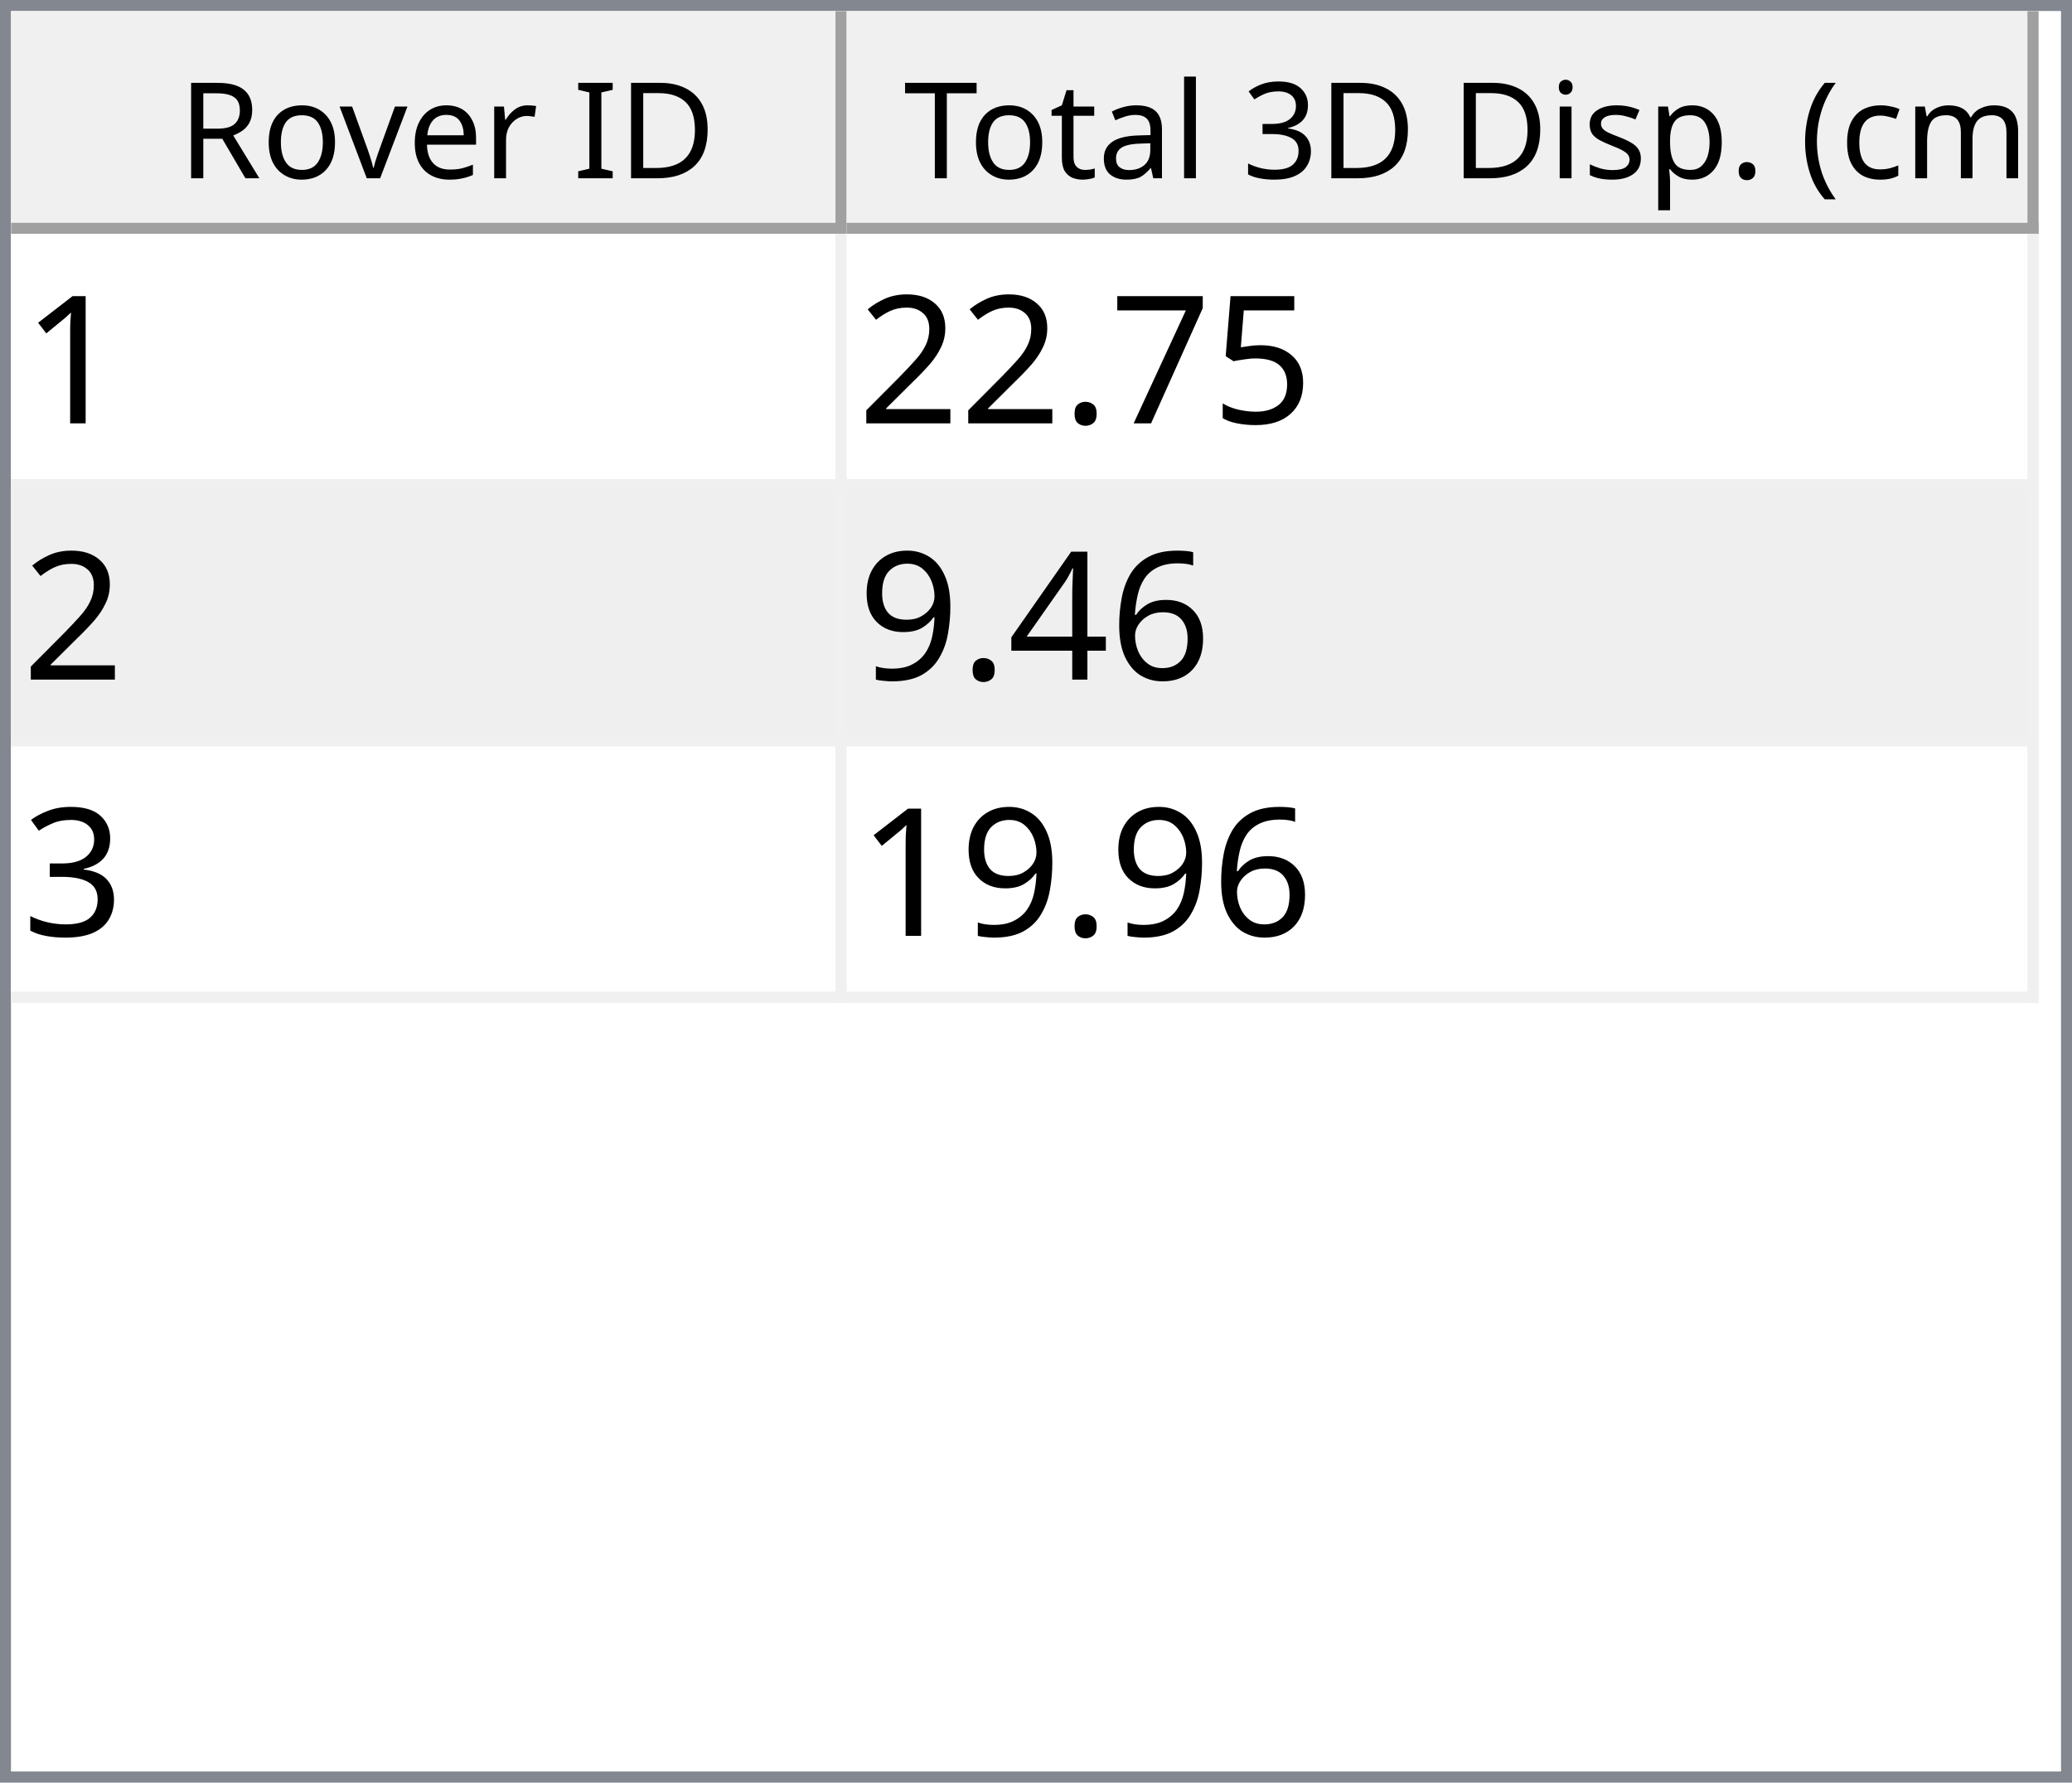
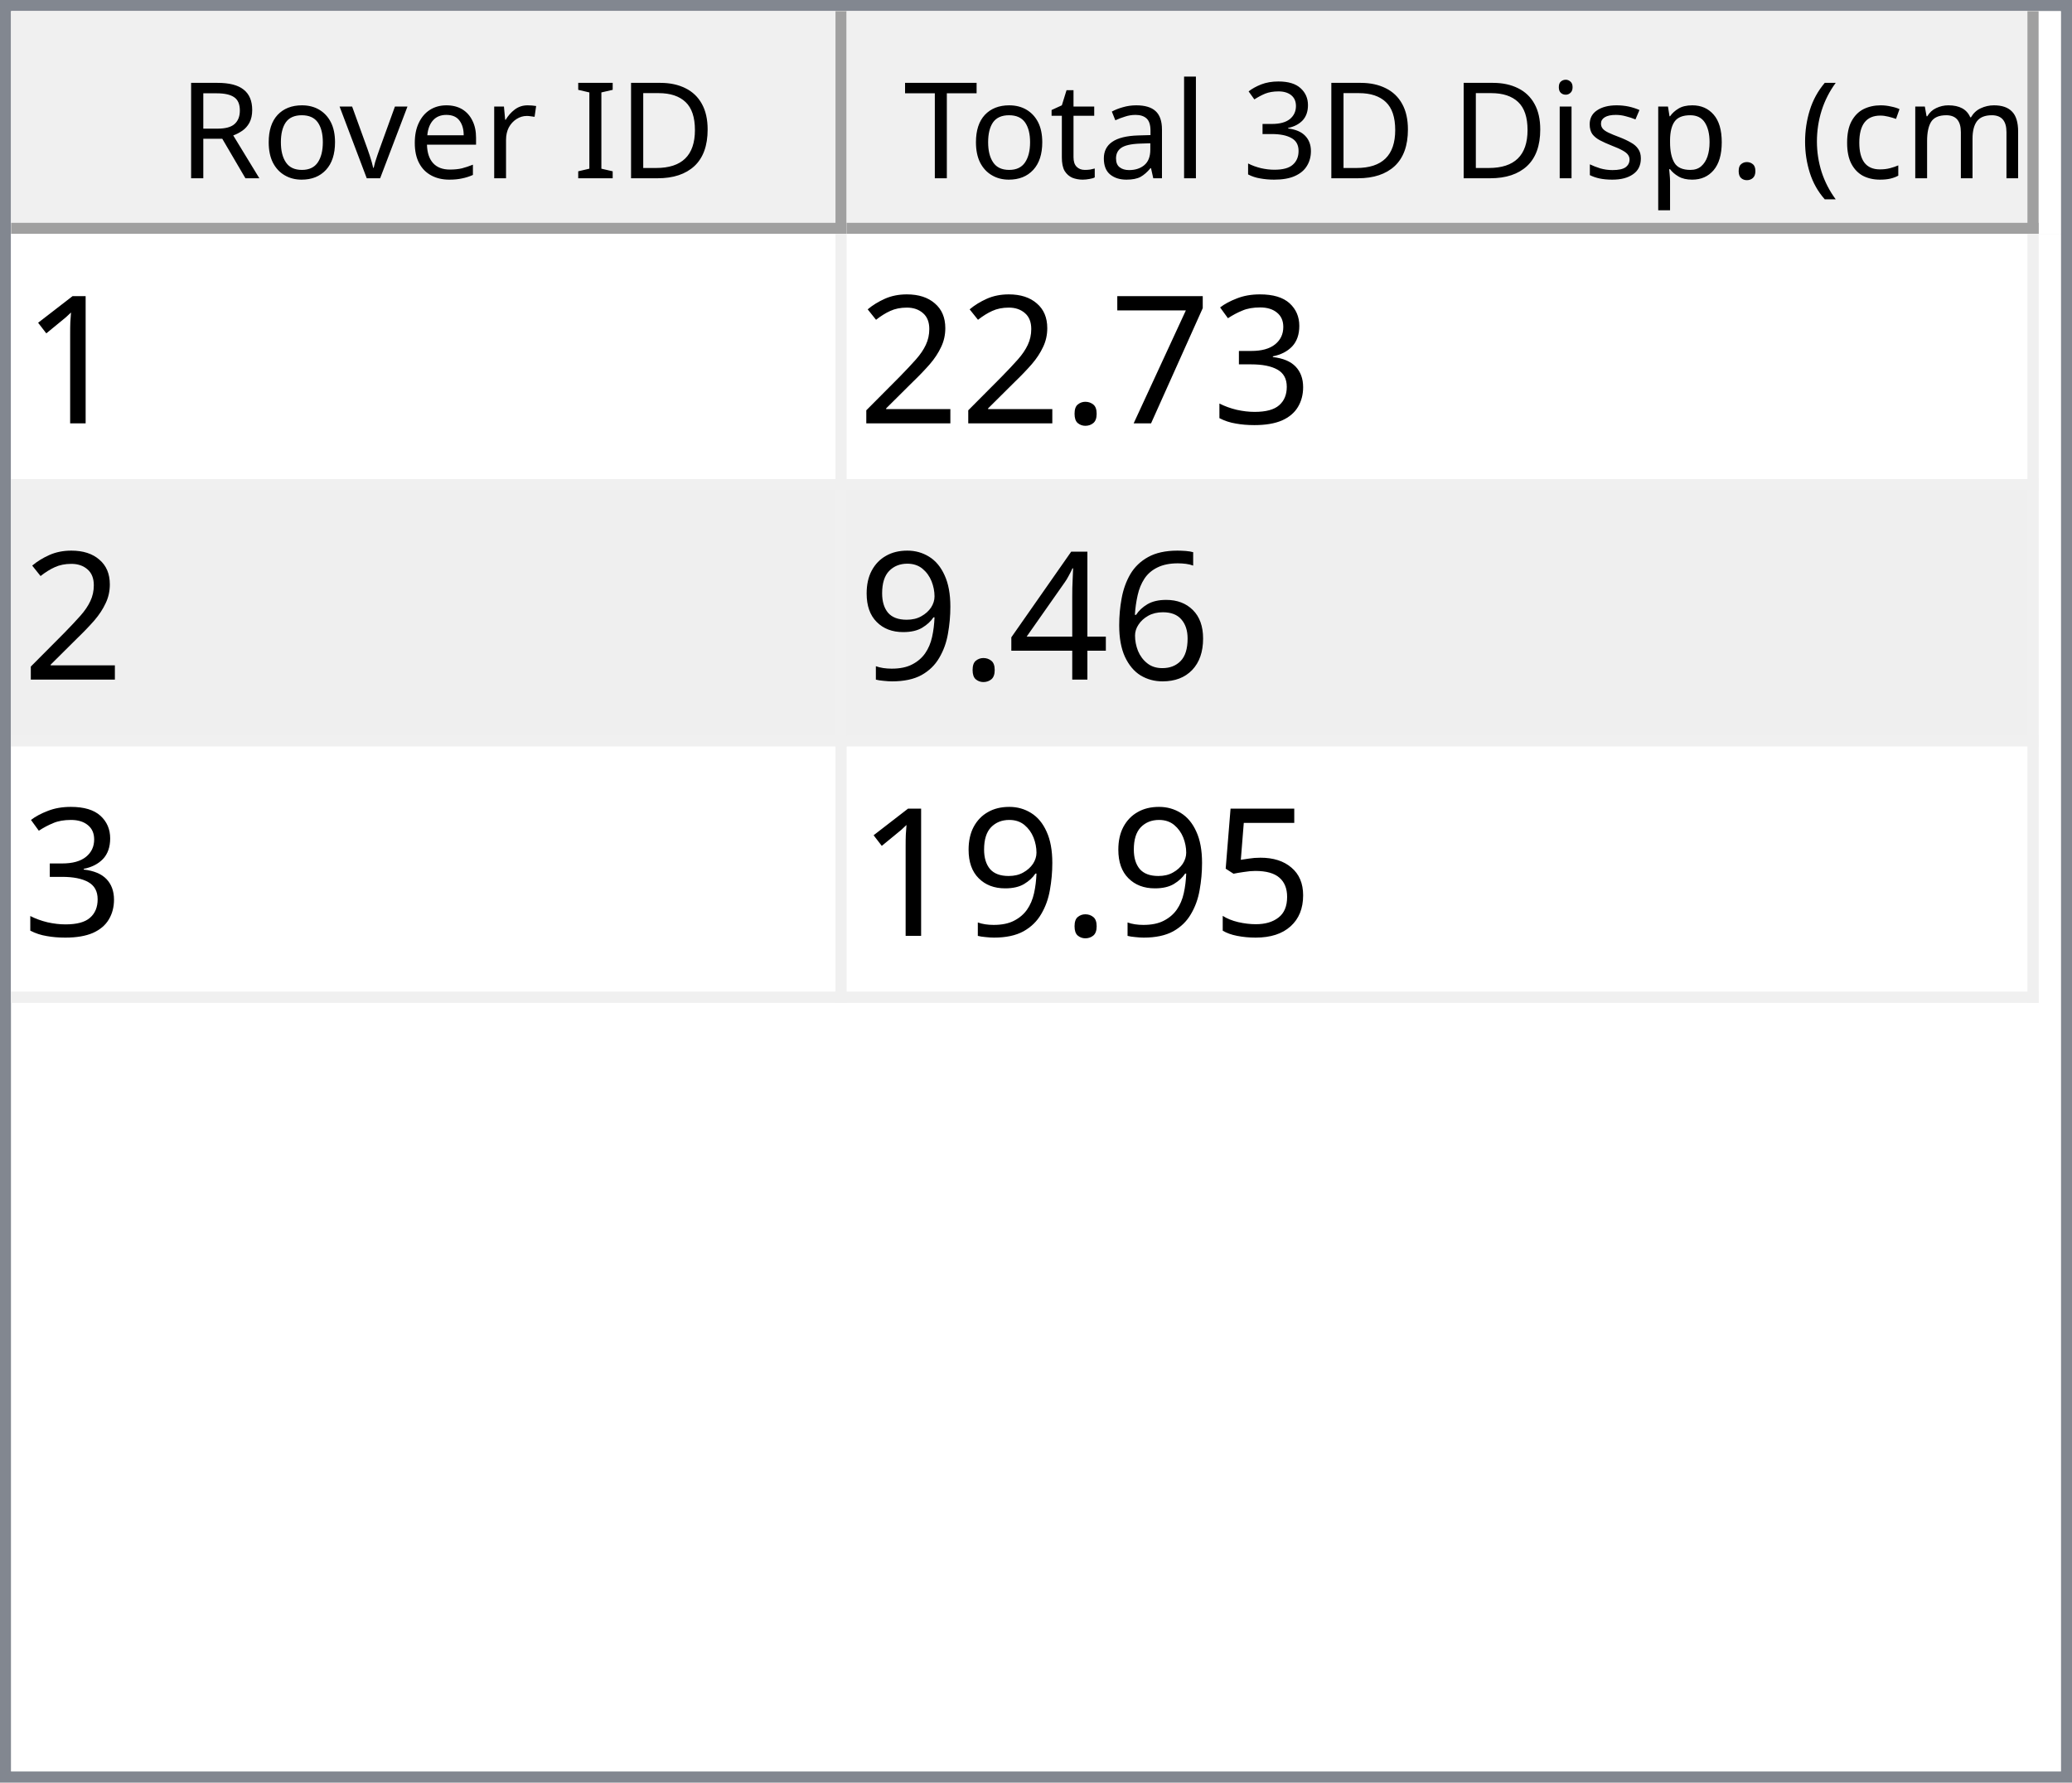
<svg xmlns="http://www.w3.org/2000/svg" style="fill-opacity:1; color-rendering:auto; color-interpolation:auto; text-rendering:auto; stroke:black; stroke-linecap:square; stroke-miterlimit:10; shape-rendering:auto; stroke-opacity:1; fill:black; stroke-dasharray:none; font-weight:normal; stroke-width:1; font-family:'Dialog'; font-style:normal; stroke-linejoin:miter; font-size:12px; stroke-dashoffset:0; image-rendering:auto;" width="186" height="160">
  <defs id="genericDefs" />
  <g>
    <defs id="defs1">
      <clipPath clipPathUnits="userSpaceOnUse" id="clipPath1">
        <path d="M0 0 L186 0 L186 160 L0 160 L0 0 Z" />
      </clipPath>
      <clipPath clipPathUnits="userSpaceOnUse" id="clipPath2">
        <path d="M0 0 L0 160 L186 160 L186 0 Z" />
      </clipPath>
      <clipPath clipPathUnits="userSpaceOnUse" id="clipPath3">
        <path d="M0 0 L0 20 L184 20 L184 0 Z" />
      </clipPath>
      <clipPath clipPathUnits="userSpaceOnUse" id="clipPath4">
        <path d="M0 0 L0 20 L75 20 L75 0 Z" />
      </clipPath>
      <clipPath clipPathUnits="userSpaceOnUse" id="clipPath5">
        <path d="M1 1 L1 19 L74 19 L74 1 Z" />
      </clipPath>
      <clipPath clipPathUnits="userSpaceOnUse" id="clipPath6">
        <path d="M0 0 L0 18 L73 18 L73 0 Z" />
      </clipPath>
      <clipPath clipPathUnits="userSpaceOnUse" id="clipPath7">
        <path d="M-0.5 -0.5 L-0.5 19.5 L74.5 19.5 L74.5 -0.5 Z" />
      </clipPath>
      <clipPath clipPathUnits="userSpaceOnUse" id="clipPath8">
        <path d="M0 0 L0 20 L107 20 L107 0 Z" />
      </clipPath>
      <clipPath clipPathUnits="userSpaceOnUse" id="clipPath9">
        <path d="M1 1 L1 19 L106 19 L106 1 Z" />
      </clipPath>
      <clipPath clipPathUnits="userSpaceOnUse" id="clipPath10">
        <path d="M0 0 L0 18 L105 18 L105 0 Z" />
      </clipPath>
      <clipPath clipPathUnits="userSpaceOnUse" id="clipPath11">
        <path d="M-0.5 -0.5 L-0.5 19.5 L106.5 19.5 L106.5 -0.5 Z" />
      </clipPath>
      <clipPath clipPathUnits="userSpaceOnUse" id="clipPath12">
        <path d="M0 0 L0 138 L184 138 L184 0 Z" />
      </clipPath>
      <clipPath clipPathUnits="userSpaceOnUse" id="clipPath13">
        <path d="M0 0 L0 69 L182 69 L182 0 Z" />
      </clipPath>
      <clipPath clipPathUnits="userSpaceOnUse" id="clipPath14">
        <path d="M-0.5 -0.5 L-0.5 68.5 L181.5 68.5 L181.5 -0.5 Z" />
      </clipPath>
      <clipPath clipPathUnits="userSpaceOnUse" id="clipPath15">
        <path d="M0 0 L0 22 L74 22 L74 0 Z" />
      </clipPath>
      <clipPath clipPathUnits="userSpaceOnUse" id="clipPath16">
        <path d="M0 0 L0 22 L106 22 L106 0 Z" />
      </clipPath>
      <font horiz-adv-x="64.551" id="font1">
        <font-face ascent="107.91" descent="25.098" units-per-em="100" style="font-style:normal; font-family:Segoe UI; font-weight:normal;" />
        <missing-glyph horiz-adv-x="64.551" d="M8.109 0 L8.109 68.266 L56.453 68.266 L56.453 0 L8.109 0 ZM15.328 7.234 L49.219 7.234 L49.219 61.031 L15.328 61.031 L15.328 7.234 Z" />
        <glyph unicode="D" horiz-adv-x="70.117" d="M9.188 0 L9.188 70.016 L28.516 70.016 Q65.531 70.016 65.531 35.891 Q65.531 19.672 55.25 9.836 Q44.969 0 27.734 0 L9.188 0 ZM17.391 62.594 L17.391 7.422 L27.828 7.422 Q41.609 7.422 49.273 14.797 Q56.938 22.172 56.938 35.688 Q56.938 62.594 28.328 62.594 L17.391 62.594 Z" />
        <glyph unicode="I" horiz-adv-x="26.611" d="M17.391 0 L9.188 0 L9.188 70.016 L17.391 70.016 L17.391 0 Z" />
        <glyph unicode=" " horiz-adv-x="27.393" d="" />
        <glyph unicode="r" horiz-adv-x="34.766" d="M34.188 41.891 Q32.078 43.5 28.125 43.5 Q23 43.5 19.555 38.672 Q16.109 33.844 16.109 25.484 L16.109 0 L8.109 0 L8.109 50 L16.109 50 L16.109 39.703 L16.312 39.703 Q18.016 44.969 21.531 47.922 Q25.047 50.875 29.391 50.875 Q32.516 50.875 34.188 50.203 L34.188 41.891 Z" />
        <glyph unicode="e" horiz-adv-x="52.295" d="M48.297 23 L12.984 23 Q13.188 14.656 17.484 10.109 Q21.781 5.562 29.297 5.562 Q37.75 5.562 44.828 11.141 L44.828 3.609 Q38.234 -1.172 27.391 -1.172 Q16.797 -1.172 10.742 5.641 Q4.688 12.453 4.688 24.812 Q4.688 36.469 11.305 43.82 Q17.922 51.172 27.734 51.172 Q37.547 51.172 42.922 44.828 Q48.297 38.484 48.297 27.203 L48.297 23 ZM40.094 29.781 Q40.047 36.719 36.75 40.578 Q33.453 44.438 27.594 44.438 Q21.922 44.438 17.969 40.383 Q14.016 36.328 13.094 29.781 L40.094 29.781 Z" />
        <glyph unicode="v" horiz-adv-x="47.9" d="M47.406 50 L27.484 0 L19.625 0 L0.688 50 L9.469 50 L22.172 13.672 Q23.578 9.672 23.922 6.688 L24.125 6.688 Q24.609 10.453 25.688 13.484 L38.969 50 L47.406 50 Z" />
        <glyph unicode="o" horiz-adv-x="58.594" d="M29 -1.172 Q17.922 -1.172 11.305 5.836 Q4.688 12.844 4.688 24.422 Q4.688 37.016 11.57 44.094 Q18.453 51.172 30.172 51.172 Q41.359 51.172 47.633 44.289 Q53.906 37.406 53.906 25.203 Q53.906 13.234 47.141 6.031 Q40.375 -1.172 29 -1.172 ZM29.594 44.438 Q21.875 44.438 17.383 39.188 Q12.891 33.938 12.891 24.703 Q12.891 15.828 17.43 10.695 Q21.969 5.562 29.594 5.562 Q37.359 5.562 41.531 10.594 Q45.703 15.625 45.703 24.906 Q45.703 34.281 41.531 39.359 Q37.359 44.438 29.594 44.438 Z" />
        <glyph unicode="R" horiz-adv-x="59.814" d="M59.375 0 L49.609 0 L37.891 19.625 Q36.281 22.359 34.766 24.289 Q33.25 26.219 31.664 27.438 Q30.078 28.656 28.25 29.219 Q26.422 29.781 24.125 29.781 L17.391 29.781 L17.391 0 L9.188 0 L9.188 70.016 L30.078 70.016 Q34.672 70.016 38.555 68.867 Q42.438 67.719 45.289 65.375 Q48.141 63.031 49.758 59.547 Q51.375 56.062 51.375 51.375 Q51.375 47.703 50.273 44.656 Q49.172 41.609 47.148 39.211 Q45.125 36.812 42.266 35.133 Q39.406 33.453 35.844 32.516 L35.844 32.328 Q37.594 31.547 38.891 30.547 Q40.188 29.547 41.359 28.18 Q42.531 26.812 43.68 25.078 Q44.828 23.344 46.234 21.047 L59.375 0 ZM17.391 62.594 L17.391 37.203 L28.516 37.203 Q31.594 37.203 34.203 38.133 Q36.812 39.062 38.719 40.797 Q40.625 42.531 41.703 45.047 Q42.781 47.562 42.781 50.688 Q42.781 56.297 39.141 59.445 Q35.5 62.594 28.609 62.594 L17.391 62.594 Z" />
        <glyph unicode=")" horiz-adv-x="30.176" d="M8.297 -15.922 L1.172 -15.922 Q16.406 2.344 16.406 26.812 Q16.406 51.469 1.078 70.016 L8.297 70.016 Q23.531 52.156 23.531 26.703 Q23.531 1.375 8.297 -15.922 Z" />
        <glyph unicode="m" horiz-adv-x="86.133" d="M79.109 0 L71.094 0 L71.094 28.719 Q71.094 37.016 68.531 40.727 Q65.969 44.438 59.906 44.438 Q54.781 44.438 51.195 39.75 Q47.609 35.062 47.609 28.516 L47.609 0 L39.594 0 L39.594 29.688 Q39.594 44.438 28.219 44.438 Q22.953 44.438 19.531 40.016 Q16.109 35.594 16.109 28.516 L16.109 0 L8.109 0 L8.109 50 L16.109 50 L16.109 42.094 L16.312 42.094 Q21.625 51.172 31.844 51.172 Q36.969 51.172 40.773 48.312 Q44.578 45.453 46 40.828 Q51.562 51.172 62.594 51.172 Q79.109 51.172 79.109 30.812 L79.109 0 Z" />
        <glyph unicode="c" horiz-adv-x="46.191" d="M42.188 2.297 Q36.422 -1.172 28.516 -1.172 Q17.828 -1.172 11.258 5.789 Q4.688 12.75 4.688 23.828 Q4.688 36.188 11.766 43.68 Q18.844 51.172 30.672 51.172 Q37.25 51.172 42.281 48.734 L42.281 40.531 Q36.719 44.438 30.375 44.438 Q22.703 44.438 17.797 38.945 Q12.891 33.453 12.891 24.516 Q12.891 15.719 17.508 10.641 Q22.125 5.562 29.891 5.562 Q36.422 5.562 42.188 9.906 L42.188 2.297 Z" />
        <glyph unicode="(" horiz-adv-x="30.176" d="M29.109 -15.922 L21.969 -15.922 Q6.844 1.375 6.844 26.703 Q6.844 52.156 21.969 70.016 L29.203 70.016 Q13.875 51.469 13.875 26.812 Q13.875 2.344 29.109 -15.922 Z" />
        <glyph unicode="." horiz-adv-x="21.68" d="M10.891 -1.078 Q8.641 -1.078 7.055 0.539 Q5.469 2.156 5.469 4.391 Q5.469 6.641 7.055 8.273 Q8.641 9.906 10.891 9.906 Q13.188 9.906 14.797 8.273 Q16.406 6.641 16.406 4.391 Q16.406 2.156 14.797 0.539 Q13.188 -1.078 10.891 -1.078 Z" />
        <glyph unicode="p" horiz-adv-x="58.789" d="M16.312 7.234 L16.109 7.234 L16.109 -23 L8.109 -23 L8.109 50 L16.109 50 L16.109 41.219 L16.312 41.219 Q22.219 51.172 33.594 51.172 Q43.266 51.172 48.688 44.461 Q54.109 37.75 54.109 26.469 Q54.109 13.922 48 6.375 Q41.891 -1.172 31.297 -1.172 Q21.578 -1.172 16.312 7.234 ZM16.109 27.391 L16.109 20.406 Q16.109 14.203 20.141 9.883 Q24.172 5.562 30.375 5.562 Q37.641 5.562 41.773 11.133 Q45.906 16.703 45.906 26.609 Q45.906 34.969 42.047 39.703 Q38.188 44.438 31.594 44.438 Q24.609 44.438 20.359 39.578 Q16.109 34.719 16.109 27.391 Z" />
        <glyph unicode="s" horiz-adv-x="42.432" d="M5.078 1.812 L5.078 10.406 Q11.625 5.562 19.484 5.562 Q30.031 5.562 30.031 12.594 Q30.031 14.594 29.125 15.992 Q28.219 17.391 26.68 18.461 Q25.141 19.531 23.07 20.383 Q21 21.234 18.609 22.172 Q15.281 23.484 12.766 24.828 Q10.25 26.172 8.57 27.859 Q6.891 29.547 6.031 31.695 Q5.172 33.844 5.172 36.719 Q5.172 40.234 6.789 42.945 Q8.406 45.656 11.086 47.484 Q13.766 49.312 17.211 50.242 Q20.656 51.172 24.312 51.172 Q30.812 51.172 35.938 48.922 L35.938 40.828 Q30.422 44.438 23.25 44.438 Q21 44.438 19.195 43.922 Q17.391 43.406 16.094 42.477 Q14.797 41.547 14.086 40.258 Q13.375 38.969 13.375 37.406 Q13.375 35.453 14.086 34.133 Q14.797 32.812 16.164 31.789 Q17.531 30.766 19.484 29.938 Q21.438 29.109 23.922 28.125 Q27.25 26.859 29.883 25.516 Q32.516 24.172 34.375 22.484 Q36.234 20.797 37.234 18.602 Q38.234 16.406 38.234 13.375 Q38.234 9.672 36.602 6.938 Q34.969 4.203 32.234 2.398 Q29.5 0.594 25.93 -0.289 Q22.359 -1.172 18.453 -1.172 Q10.75 -1.172 5.078 1.812 Z" />
        <glyph unicode="i" horiz-adv-x="24.219" d="M12.203 62.703 Q10.062 62.703 8.547 64.164 Q7.031 65.625 7.031 67.875 Q7.031 70.125 8.547 71.609 Q10.062 73.094 12.203 73.094 Q14.406 73.094 15.945 71.609 Q17.484 70.125 17.484 67.875 Q17.484 65.719 15.945 64.211 Q14.406 62.703 12.203 62.703 ZM16.109 0 L8.109 0 L8.109 50 L16.109 50 L16.109 0 Z" />
        <glyph unicode="3" horiz-adv-x="53.906" d="M46.531 19.828 Q46.531 15.094 44.75 11.211 Q42.969 7.328 39.719 4.57 Q36.469 1.812 31.93 0.297 Q27.391 -1.219 21.922 -1.219 Q11.922 -1.219 6 2.594 L6 11.188 Q13.094 5.609 22.219 5.609 Q25.875 5.609 28.828 6.539 Q31.781 7.469 33.906 9.227 Q36.031 10.984 37.18 13.477 Q38.328 15.969 38.328 19.094 Q38.328 32.812 18.797 32.812 L12.984 32.812 L12.984 39.594 L18.5 39.594 Q35.797 39.594 35.797 52.484 Q35.797 64.406 22.609 64.406 Q15.188 64.406 8.688 59.422 L8.688 67.188 Q15.375 71.188 24.609 71.188 Q29 71.188 32.57 69.969 Q36.141 68.75 38.68 66.555 Q41.219 64.359 42.609 61.281 Q44 58.203 44 54.5 Q44 40.672 30.031 36.719 L30.031 36.531 Q33.594 36.141 36.625 34.797 Q39.656 33.453 41.852 31.305 Q44.047 29.156 45.289 26.25 Q46.531 23.344 46.531 19.828 Z" />
        <glyph unicode="l" horiz-adv-x="24.219" d="M16.109 0 L8.109 0 L8.109 74.031 L16.109 74.031 L16.109 0 Z" />
        <glyph unicode="a" horiz-adv-x="50.879" d="M43.891 0 L35.891 0 L35.891 7.812 L35.688 7.812 Q30.469 -1.172 20.312 -1.172 Q12.844 -1.172 8.617 2.781 Q4.391 6.734 4.391 13.281 Q4.391 27.297 20.906 29.594 L35.891 31.688 Q35.891 44.438 25.594 44.438 Q16.547 44.438 9.281 38.281 L9.281 46.484 Q16.656 51.172 26.266 51.172 Q43.891 51.172 43.891 32.516 L43.891 0 ZM35.891 25.297 L23.828 23.641 Q18.266 22.859 15.43 20.875 Q12.594 18.891 12.594 13.875 Q12.594 10.203 15.211 7.883 Q17.828 5.562 22.172 5.562 Q28.125 5.562 32.008 9.742 Q35.891 13.922 35.891 20.312 L35.891 25.297 Z" />
        <glyph unicode="t" horiz-adv-x="33.887" d="M31.297 0.484 Q28.469 -1.078 23.828 -1.078 Q10.688 -1.078 10.688 13.578 L10.688 43.172 L2.094 43.172 L2.094 50 L10.688 50 L10.688 62.203 L18.703 64.797 L18.703 50 L31.297 50 L31.297 43.172 L18.703 43.172 L18.703 14.984 Q18.703 9.969 20.414 7.82 Q22.125 5.672 26.078 5.672 Q29.109 5.672 31.297 7.328 L31.297 0.484 Z" />
        <glyph unicode="T" horiz-adv-x="52.393" d="M50.594 62.594 L30.375 62.594 L30.375 0 L22.172 0 L22.172 62.594 L2 62.594 L2 70.016 L50.594 70.016 L50.594 62.594 Z" />
      </font>
      <font horiz-adv-x="75.0" id="font2">
        <font-face ascent="100.537" descent="21.973" units-per-em="100" style="font-style:normal; font-family:sans-serif; font-weight:normal;" />
        <missing-glyph horiz-adv-x="75.0" d="M12.5 0 L12.5 62.5 L62.5 62.5 L62.5 0 L12.5 0 ZM14.062 1.562 L60.938 1.562 L60.938 60.938 L14.062 60.938 L14.062 1.562 Z" />
        <glyph unicode="1" horiz-adv-x="55.615" d="M37.25 0 L28.469 0 L28.469 56 Q25.297 52.984 20.141 49.953 Q14.984 46.922 10.891 45.406 L10.891 53.906 Q18.266 57.375 23.781 62.305 Q29.297 67.234 31.594 71.875 L37.25 71.875 L37.25 0 Z" />
-         <glyph unicode="5" horiz-adv-x="55.615" d="M4.156 18.75 L13.375 19.531 Q14.406 12.797 18.141 9.398 Q21.875 6 27.156 6 Q33.5 6 37.891 10.789 Q42.281 15.578 42.281 23.484 Q42.281 31 38.062 35.352 Q33.844 39.703 27 39.703 Q22.75 39.703 19.336 37.773 Q15.922 35.844 13.969 32.766 L5.719 33.844 L12.641 70.609 L48.25 70.609 L48.25 62.203 L19.672 62.203 L15.828 42.969 Q22.266 47.469 29.344 47.469 Q38.719 47.469 45.164 40.969 Q51.609 34.469 51.609 24.266 Q51.609 14.547 45.953 7.469 Q39.062 -1.219 27.156 -1.219 Q17.391 -1.219 11.211 4.25 Q5.031 9.719 4.156 18.75 Z" />
+         <glyph unicode="3" horiz-adv-x="55.615" d="M4.203 18.891 L12.984 20.062 Q14.5 12.594 18.141 9.297 Q21.781 6 27 6 Q33.203 6 37.477 10.297 Q41.75 14.594 41.75 20.953 Q41.75 27 37.797 30.93 Q33.844 34.859 27.734 34.859 Q25.25 34.859 21.531 33.891 L22.516 41.609 Q23.391 41.5 23.922 41.5 Q29.547 41.5 34.039 44.43 Q38.531 47.359 38.531 53.469 Q38.531 58.297 35.258 61.477 Q31.984 64.656 26.812 64.656 Q21.688 64.656 18.266 61.43 Q14.844 58.203 13.875 51.766 L5.078 53.328 Q6.688 62.156 12.398 67.016 Q18.109 71.875 26.609 71.875 Q32.469 71.875 37.398 69.359 Q42.328 66.844 44.945 62.5 Q47.562 58.156 47.562 53.266 Q47.562 48.641 45.07 44.828 Q42.578 41.016 37.703 38.766 Q44.047 37.312 47.562 32.695 Q51.078 28.078 51.078 21.141 Q51.078 11.766 44.242 5.25 Q37.406 -1.266 26.953 -1.266 Q17.531 -1.266 11.305 4.352 Q5.078 9.969 4.203 18.891 Z" />
        <glyph unicode="7" horiz-adv-x="55.615" d="M4.734 62.203 L4.734 70.656 L51.078 70.656 L51.078 63.812 Q44.234 56.547 37.523 44.484 Q30.812 32.422 27.156 19.672 Q24.516 10.688 23.781 0 L14.75 0 Q14.891 8.453 18.062 20.414 Q21.234 32.375 27.172 43.484 Q33.109 54.594 39.797 62.203 L4.734 62.203 Z" />
        <glyph unicode="." horiz-adv-x="27.783" d="M9.078 0 L9.078 10.016 L19.094 10.016 L19.094 0 L9.078 0 Z" />
        <glyph unicode="2" horiz-adv-x="55.615" d="M50.344 8.453 L50.344 0 L3.031 0 Q2.938 3.172 4.047 6.109 Q5.859 10.938 9.836 15.625 Q13.812 20.312 21.344 26.469 Q33.016 36.031 37.117 41.625 Q41.219 47.219 41.219 52.203 Q41.219 57.422 37.477 61.008 Q33.734 64.594 27.734 64.594 Q21.391 64.594 17.578 60.789 Q13.766 56.984 13.719 50.25 L4.688 51.172 Q5.609 61.281 11.664 66.578 Q17.719 71.875 27.938 71.875 Q38.234 71.875 44.242 66.164 Q50.25 60.453 50.25 52 Q50.25 47.703 48.492 43.555 Q46.734 39.406 42.656 34.812 Q38.578 30.219 29.109 22.219 Q21.188 15.578 18.945 13.211 Q16.703 10.844 15.234 8.453 L50.344 8.453 Z" />
        <glyph unicode="6" horiz-adv-x="55.615" d="M49.75 54.047 L41.016 53.375 Q39.844 58.547 37.703 60.891 Q34.125 64.656 28.906 64.656 Q24.703 64.656 21.531 62.312 Q17.391 59.281 14.992 53.469 Q12.594 47.656 12.5 36.922 Q15.672 41.75 20.266 44.094 Q24.859 46.438 29.891 46.438 Q38.672 46.438 44.852 39.969 Q51.031 33.5 51.031 23.25 Q51.031 16.5 48.125 10.719 Q45.219 4.938 40.141 1.859 Q35.062 -1.219 28.609 -1.219 Q17.625 -1.219 10.695 6.859 Q3.766 14.938 3.766 33.5 Q3.766 54.25 11.422 63.672 Q18.109 71.875 29.438 71.875 Q37.891 71.875 43.289 67.141 Q48.688 62.406 49.75 54.047 ZM13.875 23.188 Q13.875 18.656 15.797 14.508 Q17.719 10.359 21.188 8.18 Q24.656 6 28.469 6 Q34.031 6 38.039 10.492 Q42.047 14.984 42.047 22.703 Q42.047 30.125 38.086 34.398 Q34.125 38.672 28.125 38.672 Q22.172 38.672 18.023 34.398 Q13.875 30.125 13.875 23.188 Z" />
        <glyph unicode="4" horiz-adv-x="55.615" d="M32.328 0 L32.328 17.141 L1.266 17.141 L1.266 25.203 L33.938 71.578 L41.109 71.578 L41.109 25.203 L50.781 25.203 L50.781 17.141 L41.109 17.141 L41.109 0 L32.328 0 ZM32.328 25.203 L32.328 57.469 L9.906 25.203 L32.328 25.203 Z" />
        <glyph unicode="9" horiz-adv-x="55.615" d="M5.469 16.547 L13.922 17.328 Q14.984 11.375 18.016 8.688 Q21.047 6 25.781 6 Q29.828 6 32.883 7.859 Q35.938 9.719 37.891 12.82 Q39.844 15.922 41.164 21.195 Q42.484 26.469 42.484 31.938 Q42.484 32.516 42.438 33.688 Q39.797 29.5 35.234 26.883 Q30.672 24.266 25.344 24.266 Q16.453 24.266 10.305 30.711 Q4.156 37.156 4.156 47.703 Q4.156 58.594 10.578 65.234 Q17 71.875 26.656 71.875 Q33.641 71.875 39.43 68.117 Q45.219 64.359 48.219 57.398 Q51.219 50.438 51.219 37.25 Q51.219 23.531 48.242 15.406 Q45.266 7.281 39.383 3.031 Q33.5 -1.219 25.594 -1.219 Q17.188 -1.219 11.867 3.445 Q6.547 8.109 5.469 16.547 ZM41.453 48.141 Q41.453 55.719 37.43 60.156 Q33.406 64.594 27.734 64.594 Q21.875 64.594 17.531 59.812 Q13.188 55.031 13.188 47.406 Q13.188 40.578 17.312 36.305 Q21.438 32.031 27.484 32.031 Q33.594 32.031 37.523 36.305 Q41.453 40.578 41.453 48.141 Z" />
-         <glyph unicode="3" horiz-adv-x="55.615" d="M4.203 18.891 L12.984 20.062 Q14.5 12.594 18.141 9.297 Q21.781 6 27 6 Q33.203 6 37.477 10.297 Q41.75 14.594 41.75 20.953 Q41.75 27 37.797 30.93 Q33.844 34.859 27.734 34.859 Q25.25 34.859 21.531 33.891 L22.516 41.609 Q23.391 41.5 23.922 41.5 Q29.547 41.5 34.039 44.43 Q38.531 47.359 38.531 53.469 Q38.531 58.297 35.258 61.477 Q31.984 64.656 26.812 64.656 Q21.688 64.656 18.266 61.43 Q14.844 58.203 13.875 51.766 L5.078 53.328 Q6.688 62.156 12.398 67.016 Q18.109 71.875 26.609 71.875 Q32.469 71.875 37.398 69.359 Q42.328 66.844 44.945 62.5 Q47.562 58.156 47.562 53.266 Q47.562 48.641 45.07 44.828 Q42.578 41.016 37.703 38.766 Q44.047 37.312 47.562 32.695 Q51.078 28.078 51.078 21.141 Q51.078 11.766 44.242 5.25 Q37.406 -1.266 26.953 -1.266 Q17.531 -1.266 11.305 4.352 Q5.078 9.969 4.203 18.891 Z" />
+         <glyph unicode="5" horiz-adv-x="55.615" d="M4.156 18.75 L13.375 19.531 Q14.406 12.797 18.141 9.398 Q21.875 6 27.156 6 Q33.5 6 37.891 10.789 Q42.281 15.578 42.281 23.484 Q42.281 31 38.062 35.352 Q33.844 39.703 27 39.703 Q22.75 39.703 19.336 37.773 Q15.922 35.844 13.969 32.766 L5.719 33.844 L12.641 70.609 L48.25 70.609 L48.25 62.203 L19.672 62.203 L15.828 42.969 Q22.266 47.469 29.344 47.469 Q38.719 47.469 45.164 40.969 Q51.609 34.469 51.609 24.266 Q51.609 14.547 45.953 7.469 Q39.062 -1.219 27.156 -1.219 Q17.391 -1.219 11.211 4.25 Q5.031 9.719 4.156 18.75 Z" />
      </font>
    </defs>
    <g style="fill:white; stroke:white;">
      <rect x="0" y="0" width="186" style="clip-path:url(#clipPath1); stroke:none;" height="160" />
    </g>
    <g style="fill:white; text-rendering:optimizeSpeed; color-rendering:optimizeSpeed; image-rendering:optimizeSpeed; shape-rendering:crispEdges; stroke:white; color-interpolation:sRGB;">
      <rect x="0" width="186" height="160" y="0" style="stroke:none;" />
      <path style="stroke:none;" d="M0 160 L186 160 L186 0 L0 0 Z" />
    </g>
    <g style="fill:rgb(240,240,240); font-family:'Segoe UI'; stroke:rgb(240,240,240);">
      <rect x="0" y="0" width="186" style="clip-path:url(#clipPath2); stroke:none;" height="160" />
    </g>
    <g style="fill:rgb(130,135,144); font-family:'Segoe UI'; stroke:rgb(130,135,144);">
      <path d="M0 0 L186 0 L186 160 L0 160 L0 0 ZM1 1 L185 1 L185 159 L1 159 L1 1 Z" style="fill-rule:evenodd; clip-path:url(#clipPath2); stroke:none;" />
    </g>
    <g style="fill:white; font-family:'Segoe UI'; stroke:white;" transform="translate(1,1)">
      <rect x="0" y="0" width="184" style="clip-path:url(#clipPath3); stroke:none;" height="20" />
    </g>
    <g style="fill:rgb(240,240,240); font-family:'Segoe UI'; stroke:rgb(240,240,240);" transform="translate(1,1)">
      <rect x="0" y="0" width="75" style="clip-path:url(#clipPath4); stroke:none;" height="20" />
    </g>
    <g style="font-family:'Segoe UI';" transform="translate(2,2)">
      <text x="14" xml:space="preserve" y="14" style="clip-path:url(#clipPath6); stroke:none;">Rover ID</text>
    </g>
    <g style="fill:rgb(160,160,160); font-family:'Segoe UI'; stroke:rgb(160,160,160); stroke-linejoin:bevel;" transform="translate(1.5,1.5)">
      <line x1="74" x2="74" y1="0" style="fill:none; clip-path:url(#clipPath7);" y2="19" />
    </g>
    <g style="fill:rgb(160,160,160); font-family:'Segoe UI'; stroke:rgb(160,160,160); stroke-linejoin:bevel;" transform="matrix(1,0,0,1,1,1) translate(0.5,0.5)">
      <line x1="0" x2="74" y1="19" style="fill:none; clip-path:url(#clipPath7);" y2="19" />
    </g>
    <g style="fill:rgb(240,240,240); font-family:'Segoe UI'; stroke:rgb(240,240,240);" transform="translate(76,1)">
      <rect x="0" y="0" width="107" style="clip-path:url(#clipPath8); stroke:none;" height="20" />
    </g>
    <g style="font-family:'Segoe UI';" transform="translate(77,2)">
      <text x="1" xml:space="preserve" y="14" style="clip-path:url(#clipPath10); stroke:none;"> Total 3D Disp. (cm)</text>
    </g>
    <g style="fill:rgb(160,160,160); font-family:'Segoe UI'; stroke:rgb(160,160,160); stroke-linejoin:bevel;" transform="translate(76.5,1.5)">
      <line x1="106" x2="106" y1="0" style="fill:none; clip-path:url(#clipPath11);" y2="19" />
    </g>
    <g style="fill:rgb(160,160,160); font-family:'Segoe UI'; stroke:rgb(160,160,160); stroke-linejoin:bevel;" transform="matrix(1,0,0,1,76,1) translate(0.5,0.5)">
      <line x1="0" x2="106" y1="19" style="fill:none; clip-path:url(#clipPath11);" y2="19" />
    </g>
    <g style="fill:white; font-family:'Segoe UI'; stroke:white;" transform="translate(1,21)">
      <rect x="0" y="0" width="184" style="clip-path:url(#clipPath12); stroke:none;" height="138" />
    </g>
    <g style="fill:rgb(240,240,240); font-size:16px; font-family:sans-serif; stroke:rgb(240,240,240);" transform="translate(1,21)">
      <rect x="0" y="0" width="182" style="clip-path:url(#clipPath13); stroke:none;" height="69" />
      <line transform="translate(0.5,0.5)" x1="0" x2="181" y1="22" style="clip-path:url(#clipPath14); fill:none; stroke-linejoin:bevel;" y2="22" />
    </g>
    <g transform="matrix(1,0,0,1,1,21) translate(0.5,0.5)" style="fill:rgb(240,240,240); font-size:16px; font-family:sans-serif; stroke:rgb(240,240,240); stroke-linejoin:bevel;">
      <line x1="0" x2="181" y1="45" style="fill:none; clip-path:url(#clipPath14);" y2="45" />
    </g>
    <g transform="matrix(1,0,0,1,1,21) translate(0.5,0.5)" style="fill:rgb(240,240,240); font-size:16px; font-family:sans-serif; stroke:rgb(240,240,240); stroke-linejoin:bevel;">
      <line x1="0" x2="181" y1="68" style="fill:none; clip-path:url(#clipPath14);" y2="68" />
    </g>
    <g transform="matrix(1,0,0,1,1,21) translate(0.5,0.5)" style="fill:rgb(240,240,240); font-size:16px; font-family:sans-serif; stroke:rgb(240,240,240); stroke-linejoin:bevel;">
      <line x1="74" x2="74" y1="0" style="fill:none; clip-path:url(#clipPath14);" y2="68" />
    </g>
    <g transform="matrix(1,0,0,1,1,21) translate(0.5,0.5)" style="fill:rgb(240,240,240); font-size:16px; font-family:sans-serif; stroke:rgb(240,240,240); stroke-linejoin:bevel;">
      <line x1="181" x2="181" y1="0" style="fill:none; clip-path:url(#clipPath14);" y2="68" />
    </g>
    <g style="fill:white; font-size:16px; font-family:sans-serif; stroke:white;" transform="matrix(1,0,0,1,1,21)">
      <rect x="0" y="0" width="74" style="clip-path:url(#clipPath15); stroke:none;" height="22" />
      <text x="1" y="17" style="fill:black; clip-path:url(#clipPath15); stroke:none;" xml:space="preserve">1</text>
    </g>
    <g style="fill:white; font-size:16px; font-family:sans-serif; stroke:white;" transform="matrix(1,0,0,1,1,21) translate(75,0)">
      <rect x="0" y="0" width="106" style="clip-path:url(#clipPath16); stroke:none;" height="22" />
-       <text x="1" y="17" style="fill:black; clip-path:url(#clipPath16); stroke:none;" xml:space="preserve">22.75</text>
+       <text x="1" y="17" style="fill:black; clip-path:url(#clipPath16); stroke:none;" xml:space="preserve">22.73</text>
    </g>
    <g style="fill:rgb(239,239,239); font-size:16px; font-family:sans-serif; stroke:rgb(239,239,239);" transform="matrix(1,0,0,1,1,21) translate(0,23)">
      <rect x="0" y="0" width="74" style="clip-path:url(#clipPath15); stroke:none;" height="22" />
      <text x="1" y="17" style="fill:black; clip-path:url(#clipPath15); stroke:none;" xml:space="preserve">2</text>
    </g>
    <g style="fill:rgb(239,239,239); font-size:16px; font-family:sans-serif; stroke:rgb(239,239,239);" transform="matrix(1,0,0,1,1,21) translate(75,23)">
      <rect x="0" y="0" width="106" style="clip-path:url(#clipPath16); stroke:none;" height="22" />
      <text x="1" y="17" style="fill:black; clip-path:url(#clipPath16); stroke:none;" xml:space="preserve">9.46</text>
    </g>
    <g style="fill:white; font-size:16px; font-family:sans-serif; stroke:white;" transform="matrix(1,0,0,1,1,21) translate(0,46)">
      <rect x="0" y="0" width="74" style="clip-path:url(#clipPath15); stroke:none;" height="22" />
      <text x="1" y="17" style="fill:black; clip-path:url(#clipPath15); stroke:none;" xml:space="preserve">3</text>
    </g>
    <g style="fill:white; font-size:16px; font-family:sans-serif; stroke:white;" transform="matrix(1,0,0,1,1,21) translate(75,46)">
      <rect x="0" y="0" width="106" style="clip-path:url(#clipPath16); stroke:none;" height="22" />
-       <text x="1" y="17" style="fill:black; clip-path:url(#clipPath16); stroke:none;" xml:space="preserve">19.96</text>
+       <text x="1" y="17" style="fill:black; clip-path:url(#clipPath16); stroke:none;" xml:space="preserve">19.95</text>
    </g>
  </g>
</svg>
